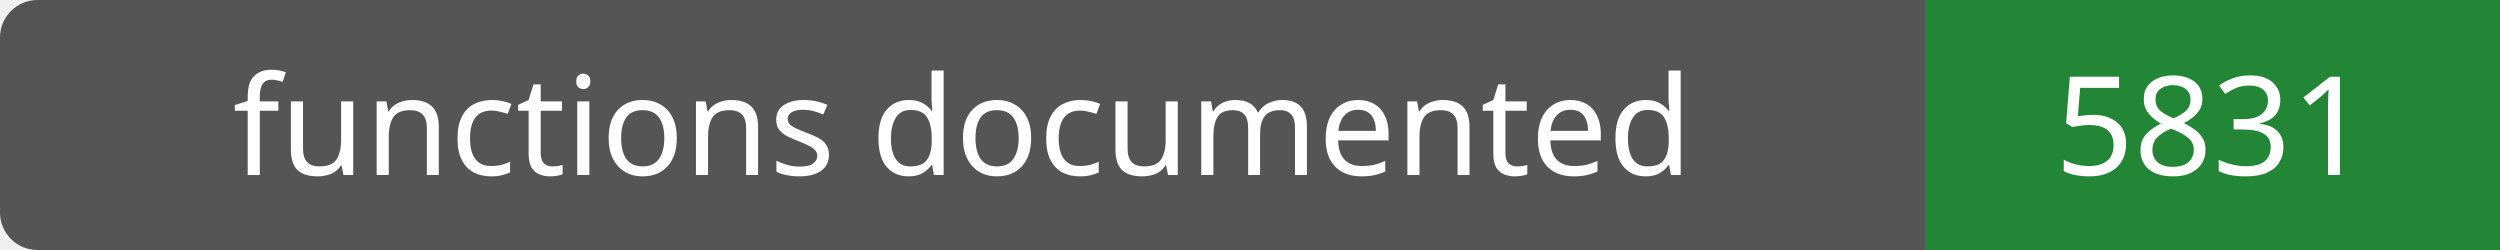
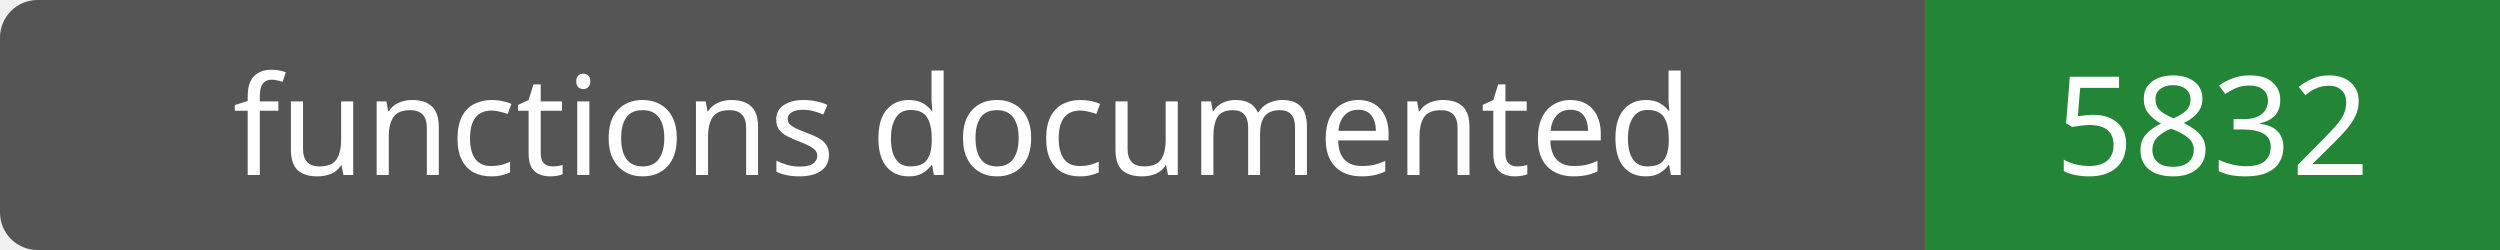
- <svg xmlns="http://www.w3.org/2000/svg" width="200" height="20" role="img" aria-label="functions documented: 5831">
+ <svg xmlns="http://www.w3.org/2000/svg" width="200" height="20" role="img" aria-label="functions documented: 5832">
  <rect width="200" height="20" rx="3" fill="#555" />
  <path fill="#238636" d="M154 0h46v20H154z" />
  <g fill="#fff" text-anchor="middle" font-family="Verdana,sans-serif" font-size="11">
    <text x="77.0" y="14">functions documented</text>
-     <text x="177.0" y="14">5831</text>
+     <text x="177.0" y="14">5832</text>
  </g>
</svg>
